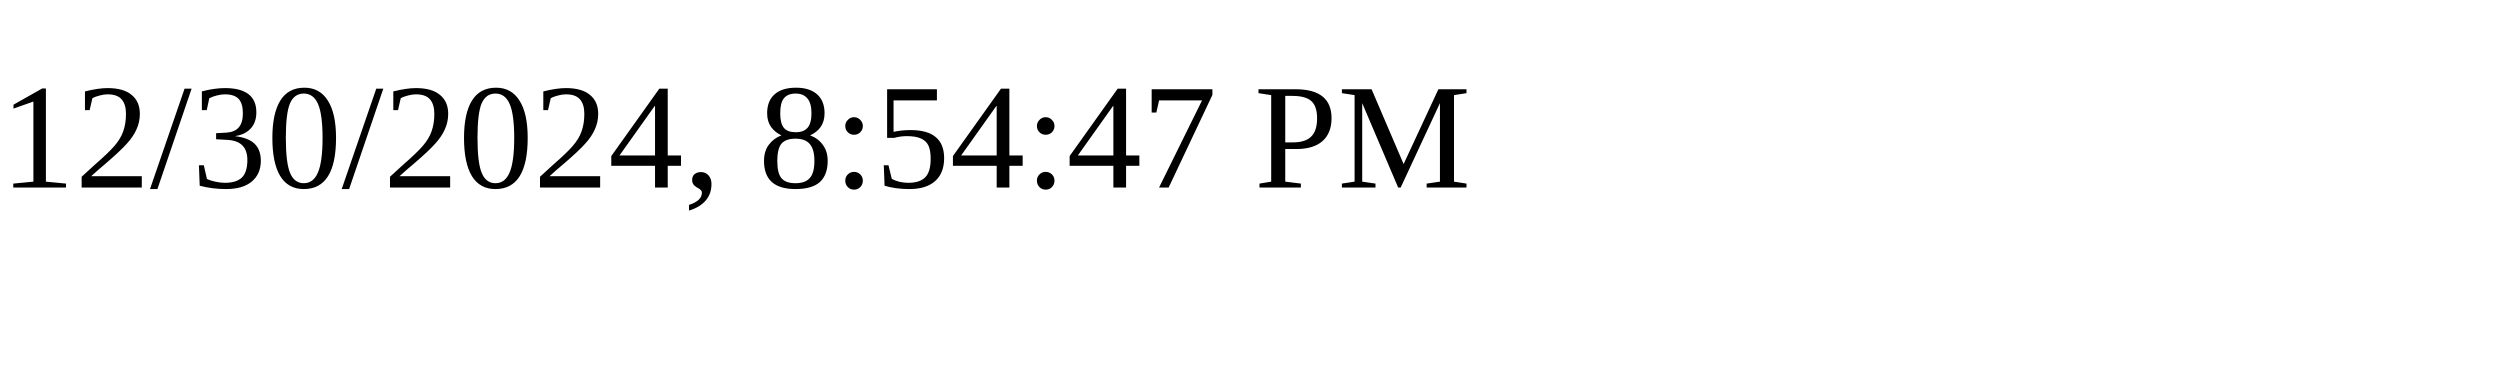
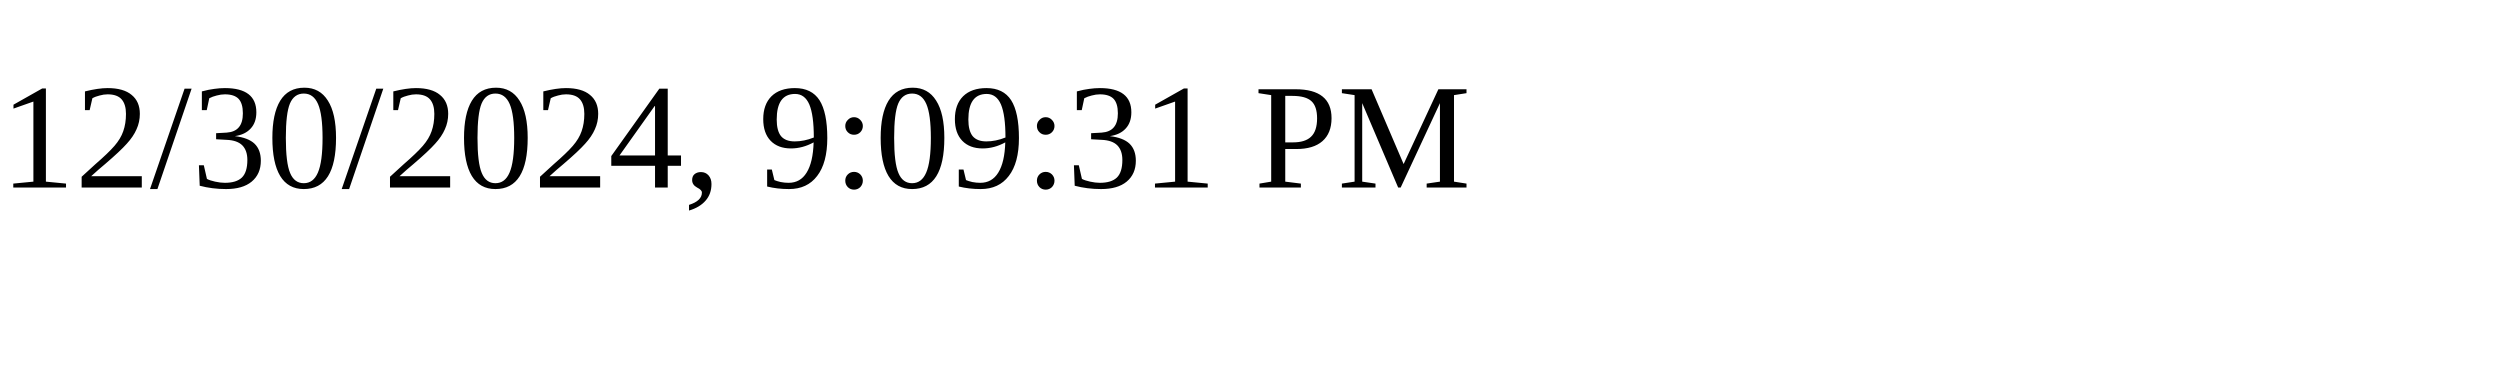
<svg xmlns="http://www.w3.org/2000/svg" height="30" width="200">
-   <text x="0" y="15">12/30/2024, 8:54:47 PM</text>
+   <text x="0" y="15">12/30/2024, 9:09:31 PM</text>
</svg>
